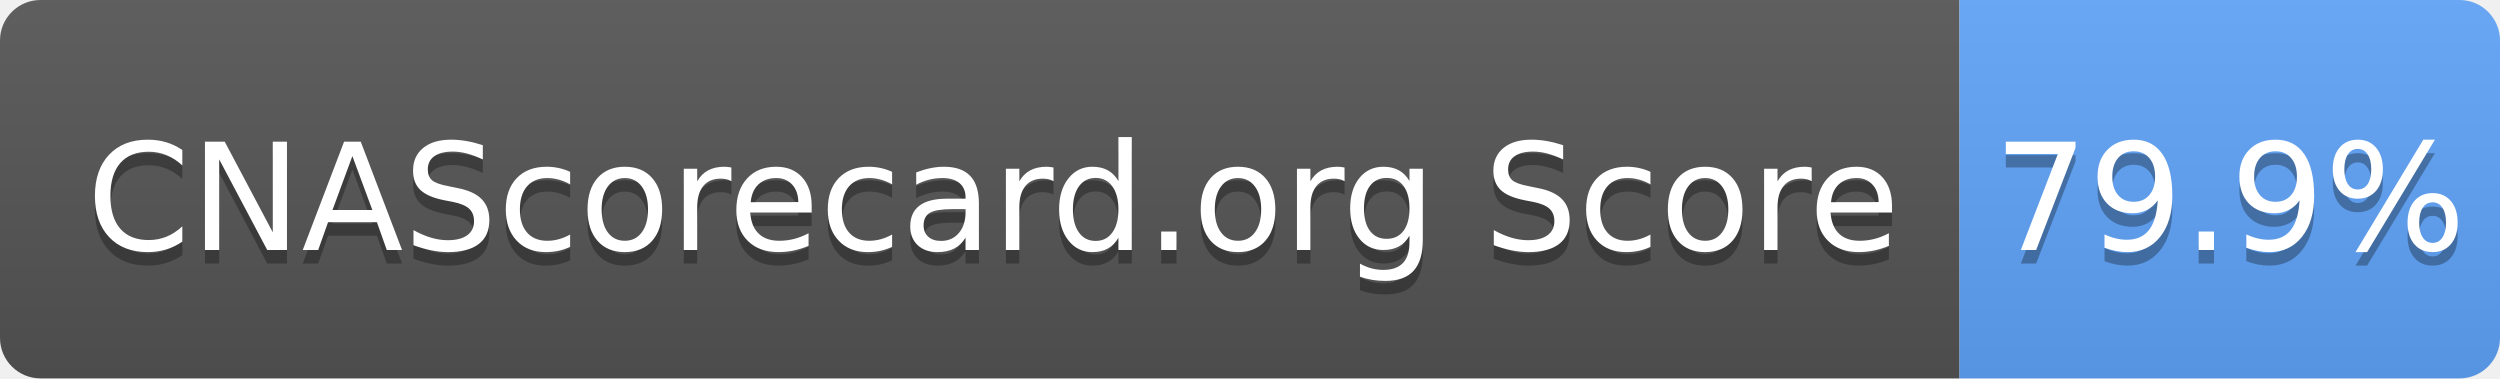
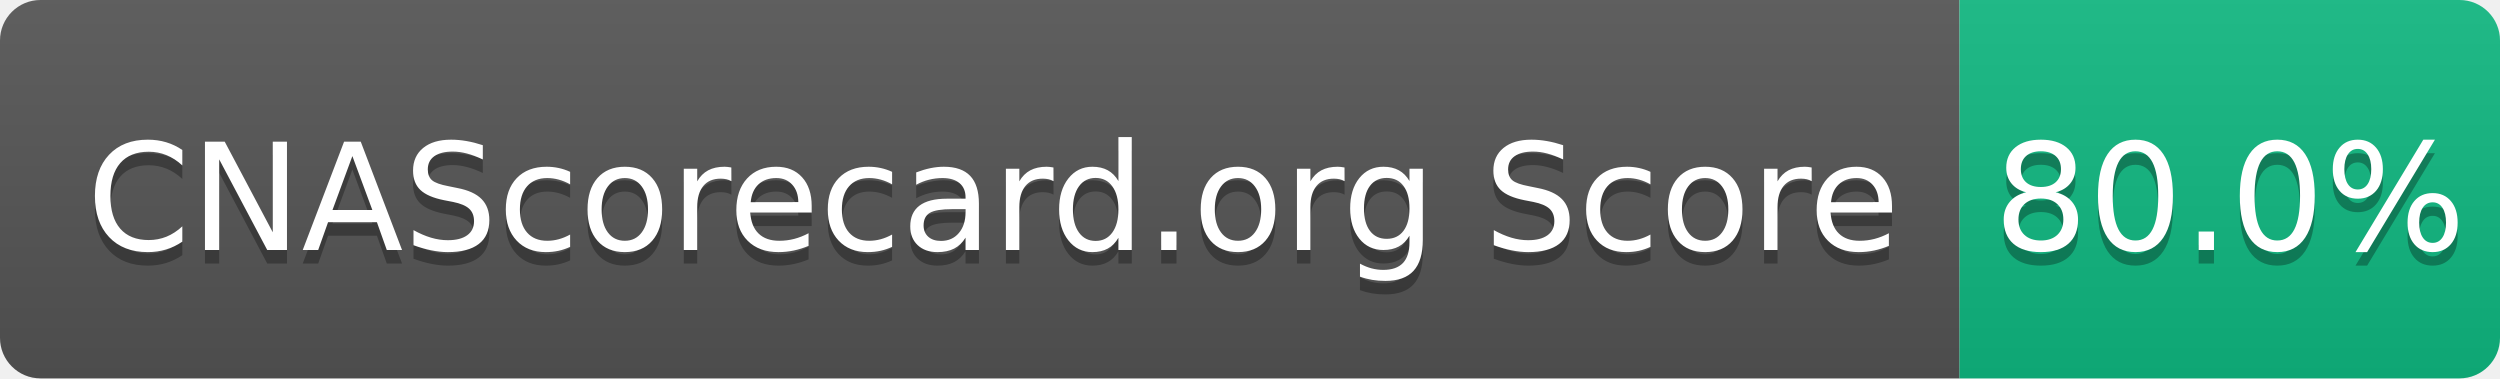
- <svg xmlns="http://www.w3.org/2000/svg" width="185" height="28" role="img" aria-label="CNAScorecard.org Score: 79.9%">
+ <svg xmlns="http://www.w3.org/2000/svg" width="185" height="28" role="img" aria-label="CNAScorecard.org Score: 80.0%">
  <linearGradient id="s" x2="0" y2="100%">
    <stop offset="0" stop-color="#bbb" stop-opacity=".1" />
    <stop offset="1" stop-opacity=".1" />
  </linearGradient>
  <clipPath id="r">
    <rect width="185" height="28" rx="3" fill="#fff" />
  </clipPath>
  <g clip-path="url(#r)">
    <rect width="145" height="28" fill="#555" />
-     <rect x="145" width="40" height="28" fill="#60A5FA" />
+     <rect x="145" width="40" height="28" fill="#10B981" />
    <rect width="185" height="28" fill="url(#s)" />
  </g>
  <g fill="#fff" text-anchor="middle" font-family="Verdana,Geneva,DejaVu Sans,sans-serif" text-rendering="geometricPrecision" font-size="110">
    <text aria-hidden="true" x="735" y="195" fill="#010101" fill-opacity=".3" transform="scale(.1)" textLength="1350">CNAScorecard.org Score</text>
    <text x="735" y="185" transform="scale(.1)" fill="#fff" textLength="1350">CNAScorecard.org Score</text>
-     <text aria-hidden="true" x="1650" y="195" fill="#010101" fill-opacity=".3" transform="scale(.1)" textLength="300">79.9%</text>
-     <text x="1650" y="185" transform="scale(.1)" fill="#fff" textLength="300">79.9%</text>
+     <text aria-hidden="true" x="1650" y="195" fill="#010101" fill-opacity=".3" transform="scale(.1)" textLength="300">80.0%</text>
+     <text x="1650" y="185" transform="scale(.1)" fill="#fff" textLength="300">80.0%</text>
  </g>
</svg>
